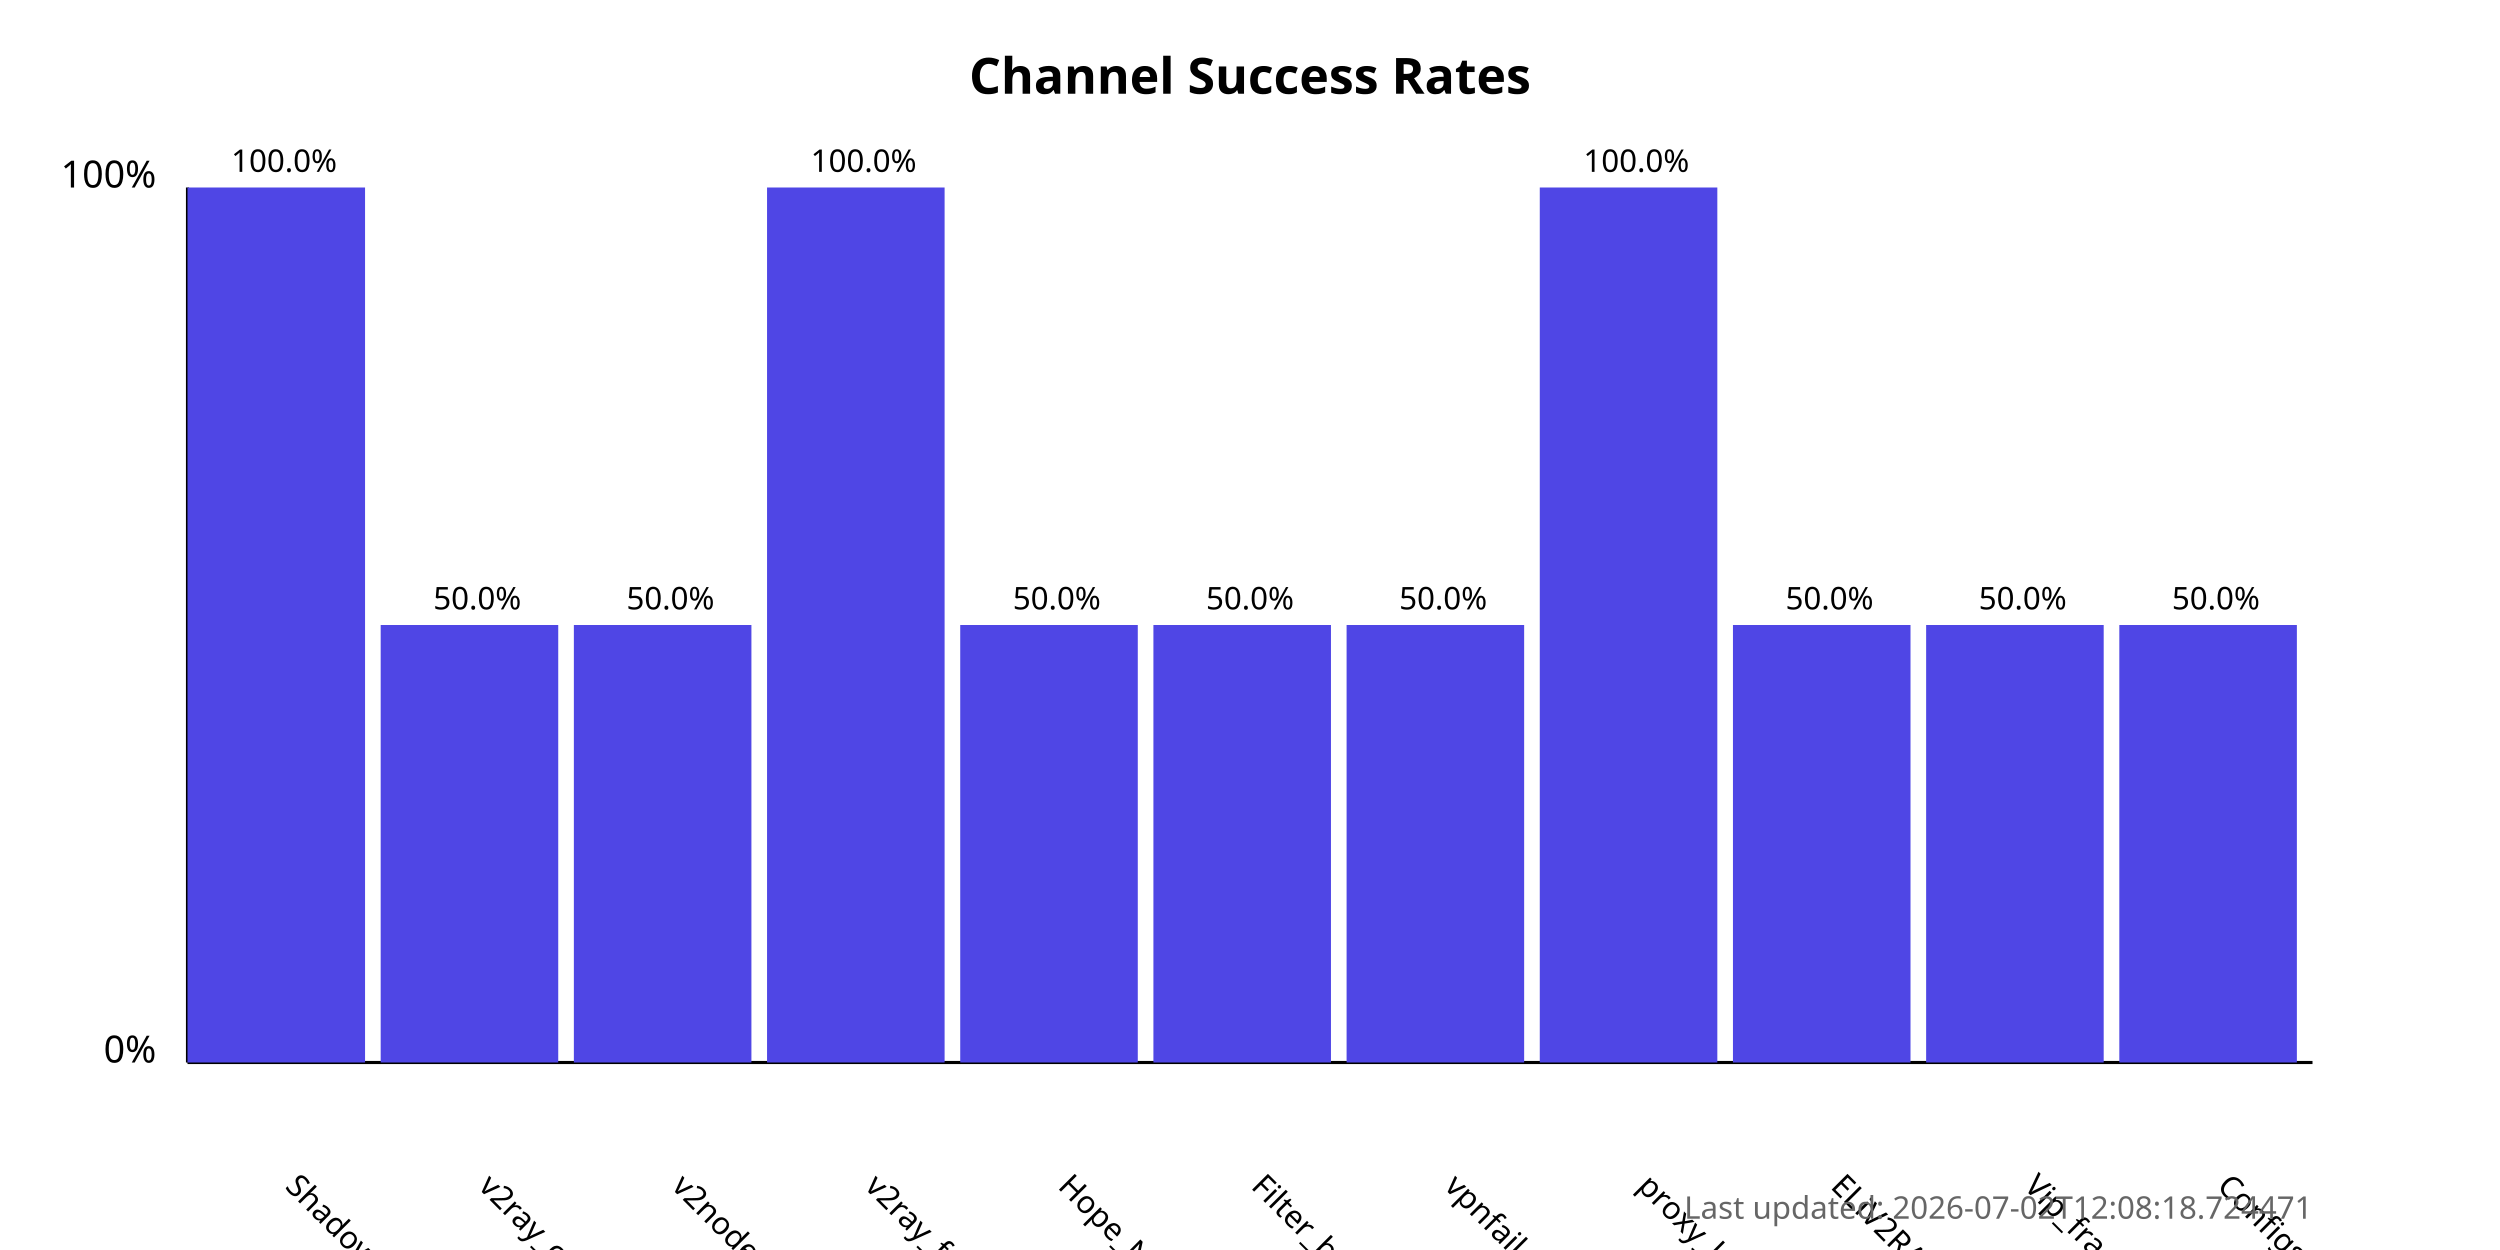
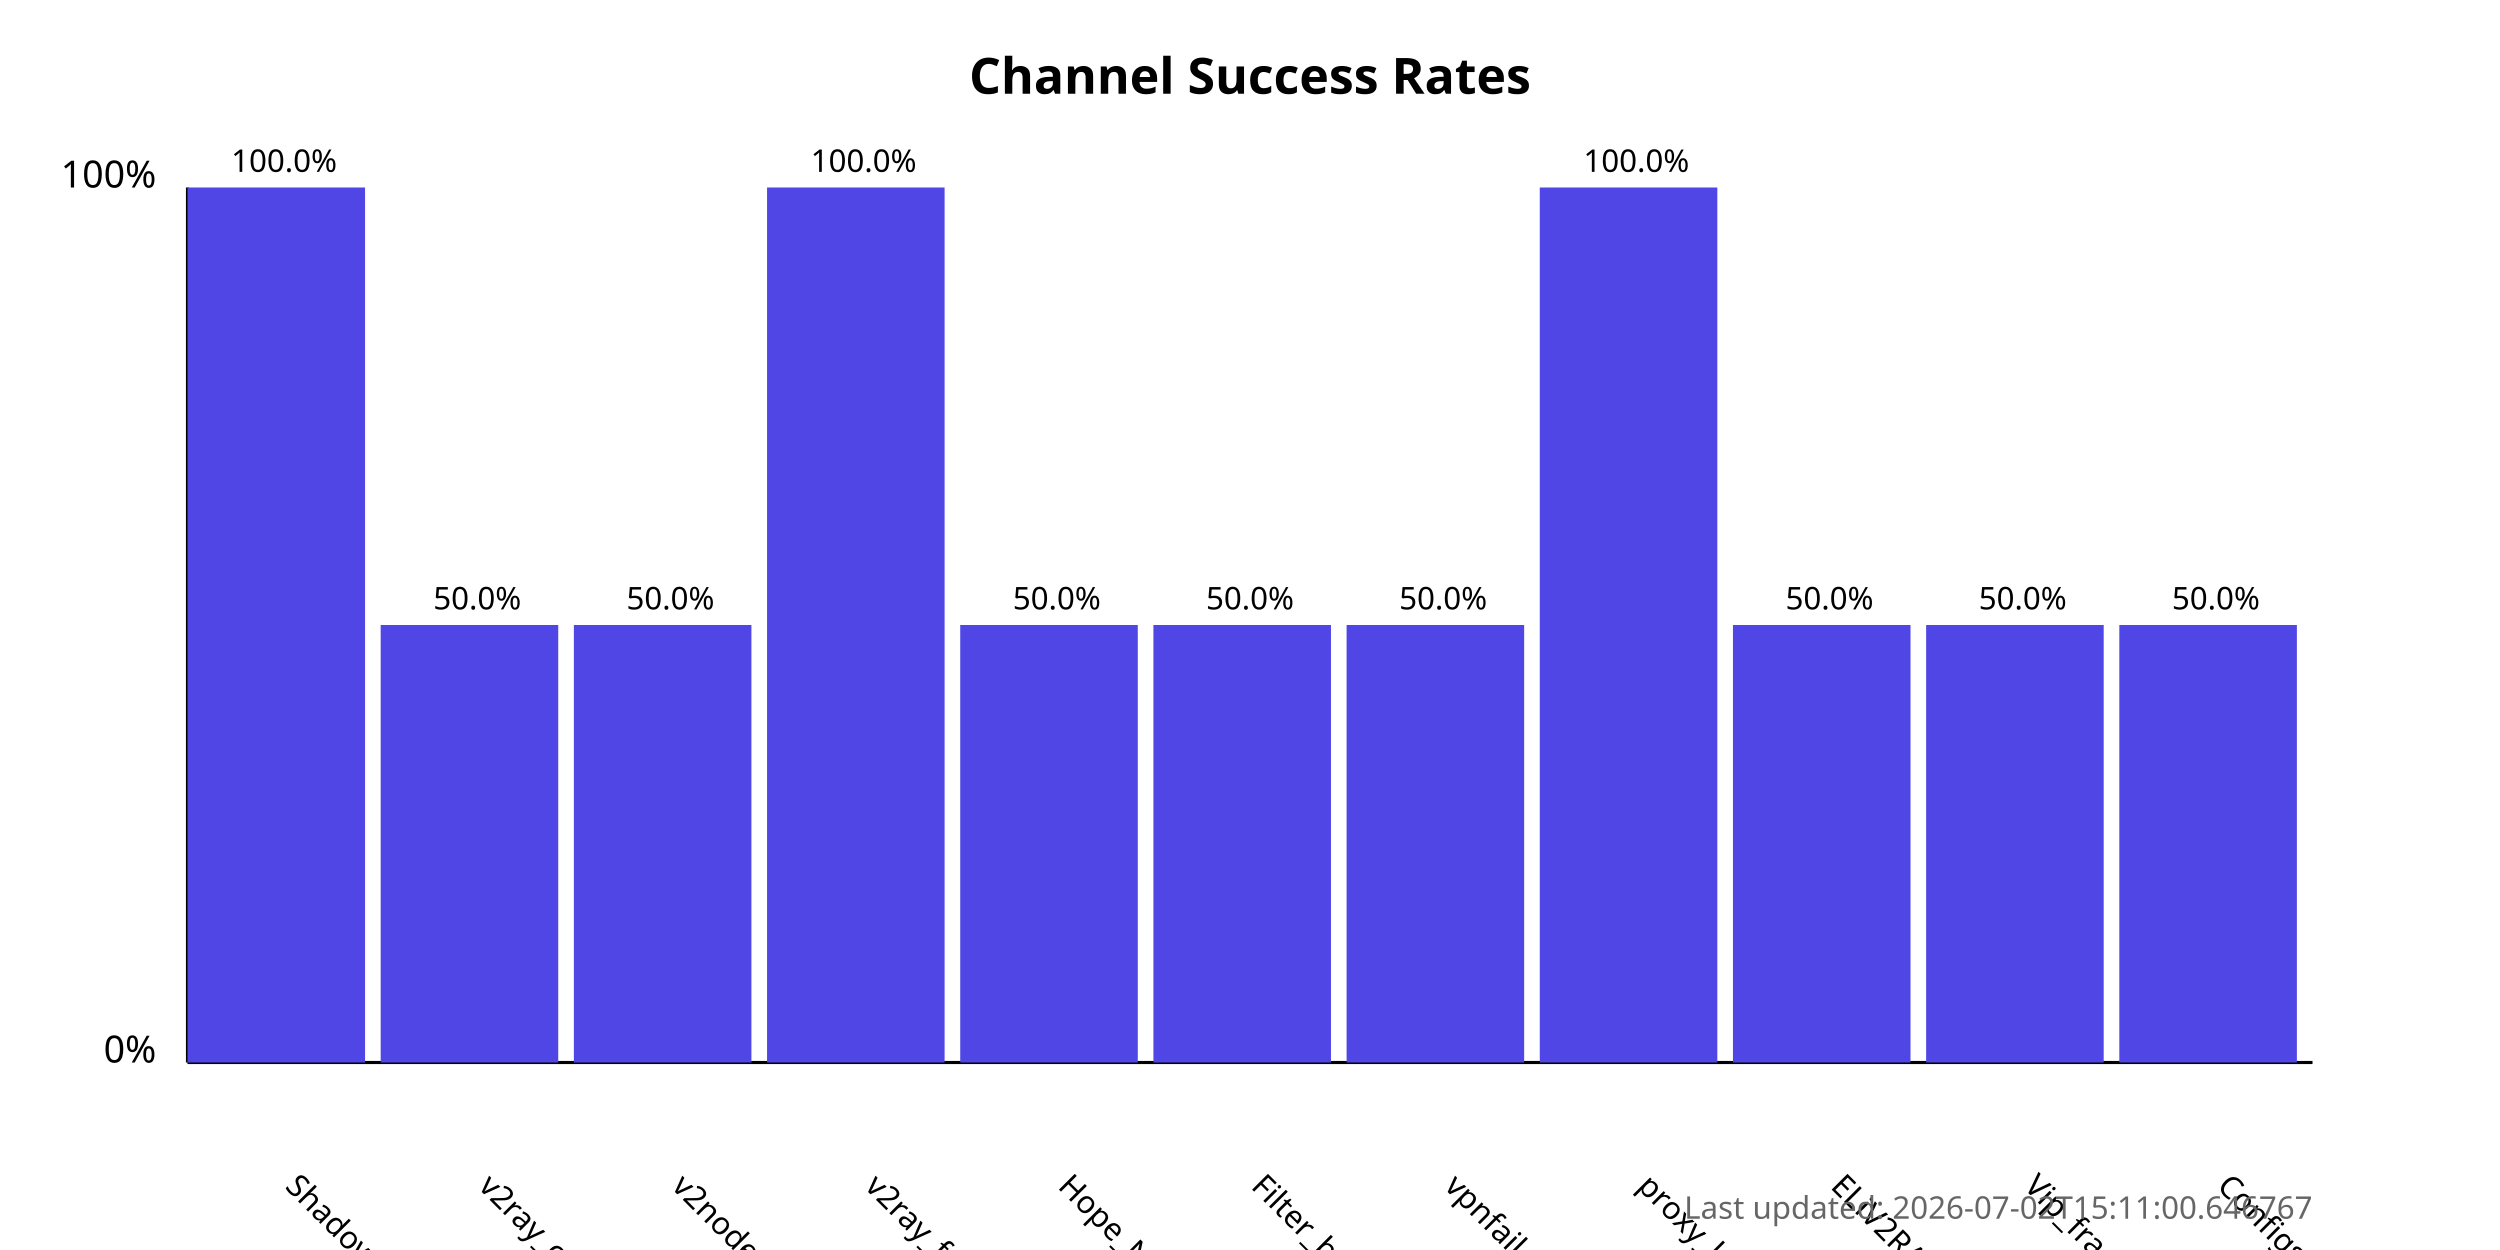
<svg xmlns="http://www.w3.org/2000/svg" width="800" height="400">
  <style>
            .chart-title { font: bold 16px sans-serif; }
            .axis-label { font: 12px sans-serif; }
            .tick-label { font: 10px sans-serif; }
            .bar { fill: #4f46e5; }
            .bar:hover { fill: #6366f1; }
            .timestamp { font: 10px sans-serif; fill: #666; }
        </style>
  <text x="400.0" y="30" text-anchor="middle" class="chart-title">
            Channel Success Rates
        </text>
  <line x1="60" y1="340" x2="60" y2="60" stroke="black" stroke-width="1" />
  <line x1="60" y1="340" x2="740" y2="340" stroke="black" stroke-width="1" />
  <text x="50" y="340" text-anchor="end" class="axis-label">0%</text>
  <text x="50" y="60" text-anchor="end" class="axis-label">100%</text>
  <g>
    <rect x="60" y="60.0" width="56.818" height="280.0" class="bar" />
    <text x="90.909" y="380" transform="rotate(45, 90.90909, 380)" text-anchor="start" class="tick-label">
                ShadowProxy66
            </text>
    <text x="90.909" y="55.0" text-anchor="middle" class="tick-label">
                100.0%
            </text>
  </g>
  <g>
    <rect x="121.818" y="200.0" width="56.818" height="140.0" class="bar" />
    <text x="152.727" y="380" transform="rotate(45, 152.7273, 380)" text-anchor="start" class="tick-label">
                v2ray_configs_pool
            </text>
    <text x="152.727" y="195.0" text-anchor="middle" class="tick-label">
                50.0%
            </text>
  </g>
  <g>
    <rect x="183.636" y="200.0" width="56.818" height="140.0" class="bar" />
    <text x="214.545" y="380" transform="rotate(45, 214.5455, 380)" text-anchor="start" class="tick-label">
                v2nodes
            </text>
    <text x="214.545" y="195.0" text-anchor="middle" class="tick-label">
                50.0%
            </text>
  </g>
  <g>
    <rect x="245.455" y="60.0" width="56.818" height="280.0" class="bar" />
    <text x="276.364" y="380" transform="rotate(45, 276.3636, 380)" text-anchor="start" class="tick-label">
                v2ray_free_conf
            </text>
    <text x="276.364" y="55.0" text-anchor="middle" class="tick-label">
                100.0%
            </text>
  </g>
  <g>
    <rect x="307.273" y="200.0" width="56.818" height="140.0" class="bar" />
    <text x="338.182" y="380" transform="rotate(45, 338.1818, 380)" text-anchor="start" class="tick-label">
                Hope_Net
            </text>
    <text x="338.182" y="195.0" text-anchor="middle" class="tick-label">
                50.0%
            </text>
  </g>
  <g>
    <rect x="369.091" y="200.0" width="56.818" height="140.0" class="bar" />
    <text x="400.0" y="380" transform="rotate(45, 400.0, 380)" text-anchor="start" class="tick-label">
                Filter_breaker
            </text>
    <text x="400.0" y="195.0" text-anchor="middle" class="tick-label">
                50.0%
            </text>
  </g>
  <g>
    <rect x="430.909" y="200.0" width="56.818" height="140.0" class="bar" />
    <text x="461.818" y="380" transform="rotate(45, 461.8182, 380)" text-anchor="start" class="tick-label">
                vpnfail_vless
            </text>
    <text x="461.818" y="195.0" text-anchor="middle" class="tick-label">
                50.0%
            </text>
  </g>
  <g>
    <rect x="492.727" y="60.0" width="56.818" height="280.0" class="bar" />
    <text x="523.636" y="380" transform="rotate(45, 523.6364, 380)" text-anchor="start" class="tick-label">
                proxy_kafee
            </text>
    <text x="523.636" y="55.0" text-anchor="middle" class="tick-label">
                100.0%
            </text>
  </g>
  <g>
    <rect x="554.545" y="200.0" width="56.818" height="140.0" class="bar" />
    <text x="585.455" y="380" transform="rotate(45, 585.4545, 380)" text-anchor="start" class="tick-label">
                ELiV2RAY
            </text>
    <text x="585.455" y="195.0" text-anchor="middle" class="tick-label">
                50.0%
            </text>
  </g>
  <g>
    <rect x="616.364" y="200.0" width="56.818" height="140.0" class="bar" />
    <text x="647.273" y="380" transform="rotate(45, 647.2727, 380)" text-anchor="start" class="tick-label">
                Vip_fragment_v2ray
            </text>
    <text x="647.273" y="195.0" text-anchor="middle" class="tick-label">
                50.0%
            </text>
  </g>
  <g>
    <rect x="678.182" y="200.0" width="56.818" height="140.0" class="bar" />
    <text x="709.091" y="380" transform="rotate(45, 709.0909, 380)" text-anchor="start" class="tick-label">
                ConfigsHubPlus
            </text>
    <text x="709.091" y="195.0" text-anchor="middle" class="tick-label">
                50.0%
            </text>
  </g>
  <text x="740" y="390" text-anchor="end" class="timestamp">
-             Last updated: 2026-07-02T12:08:18.724471
+             Last updated: 2026-07-02T15:11:00.646767
        </text>
</svg>
